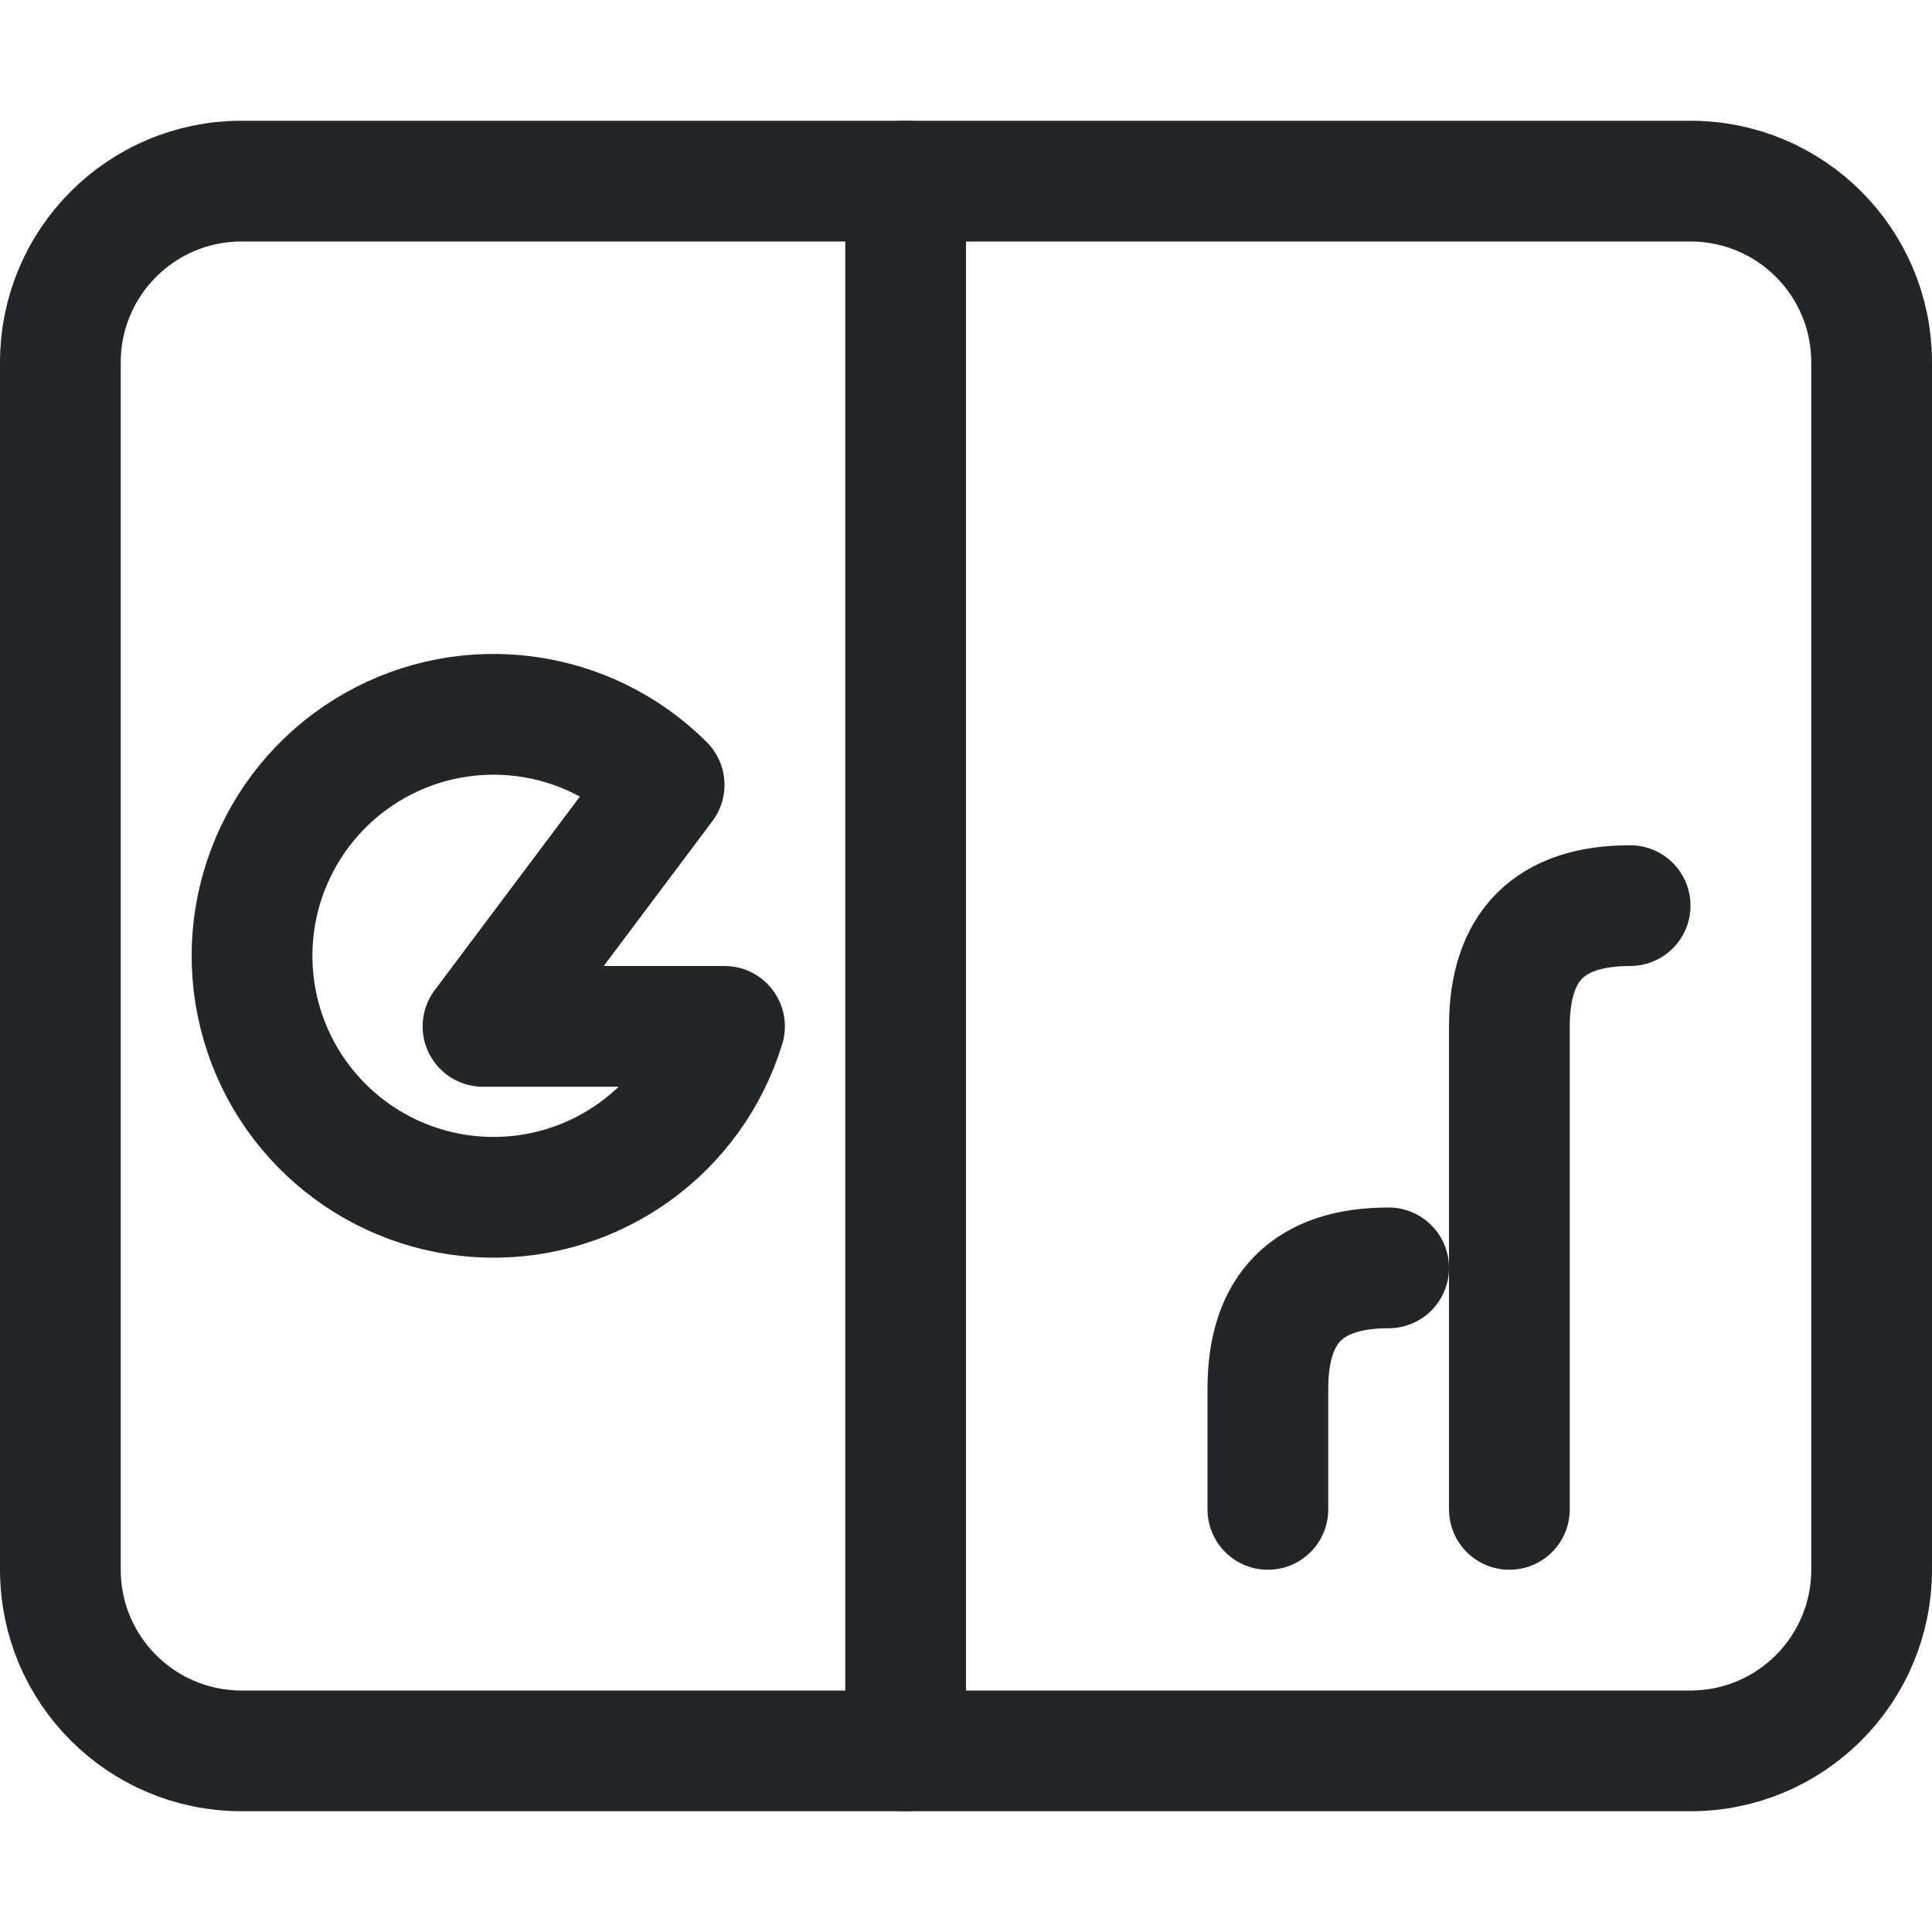
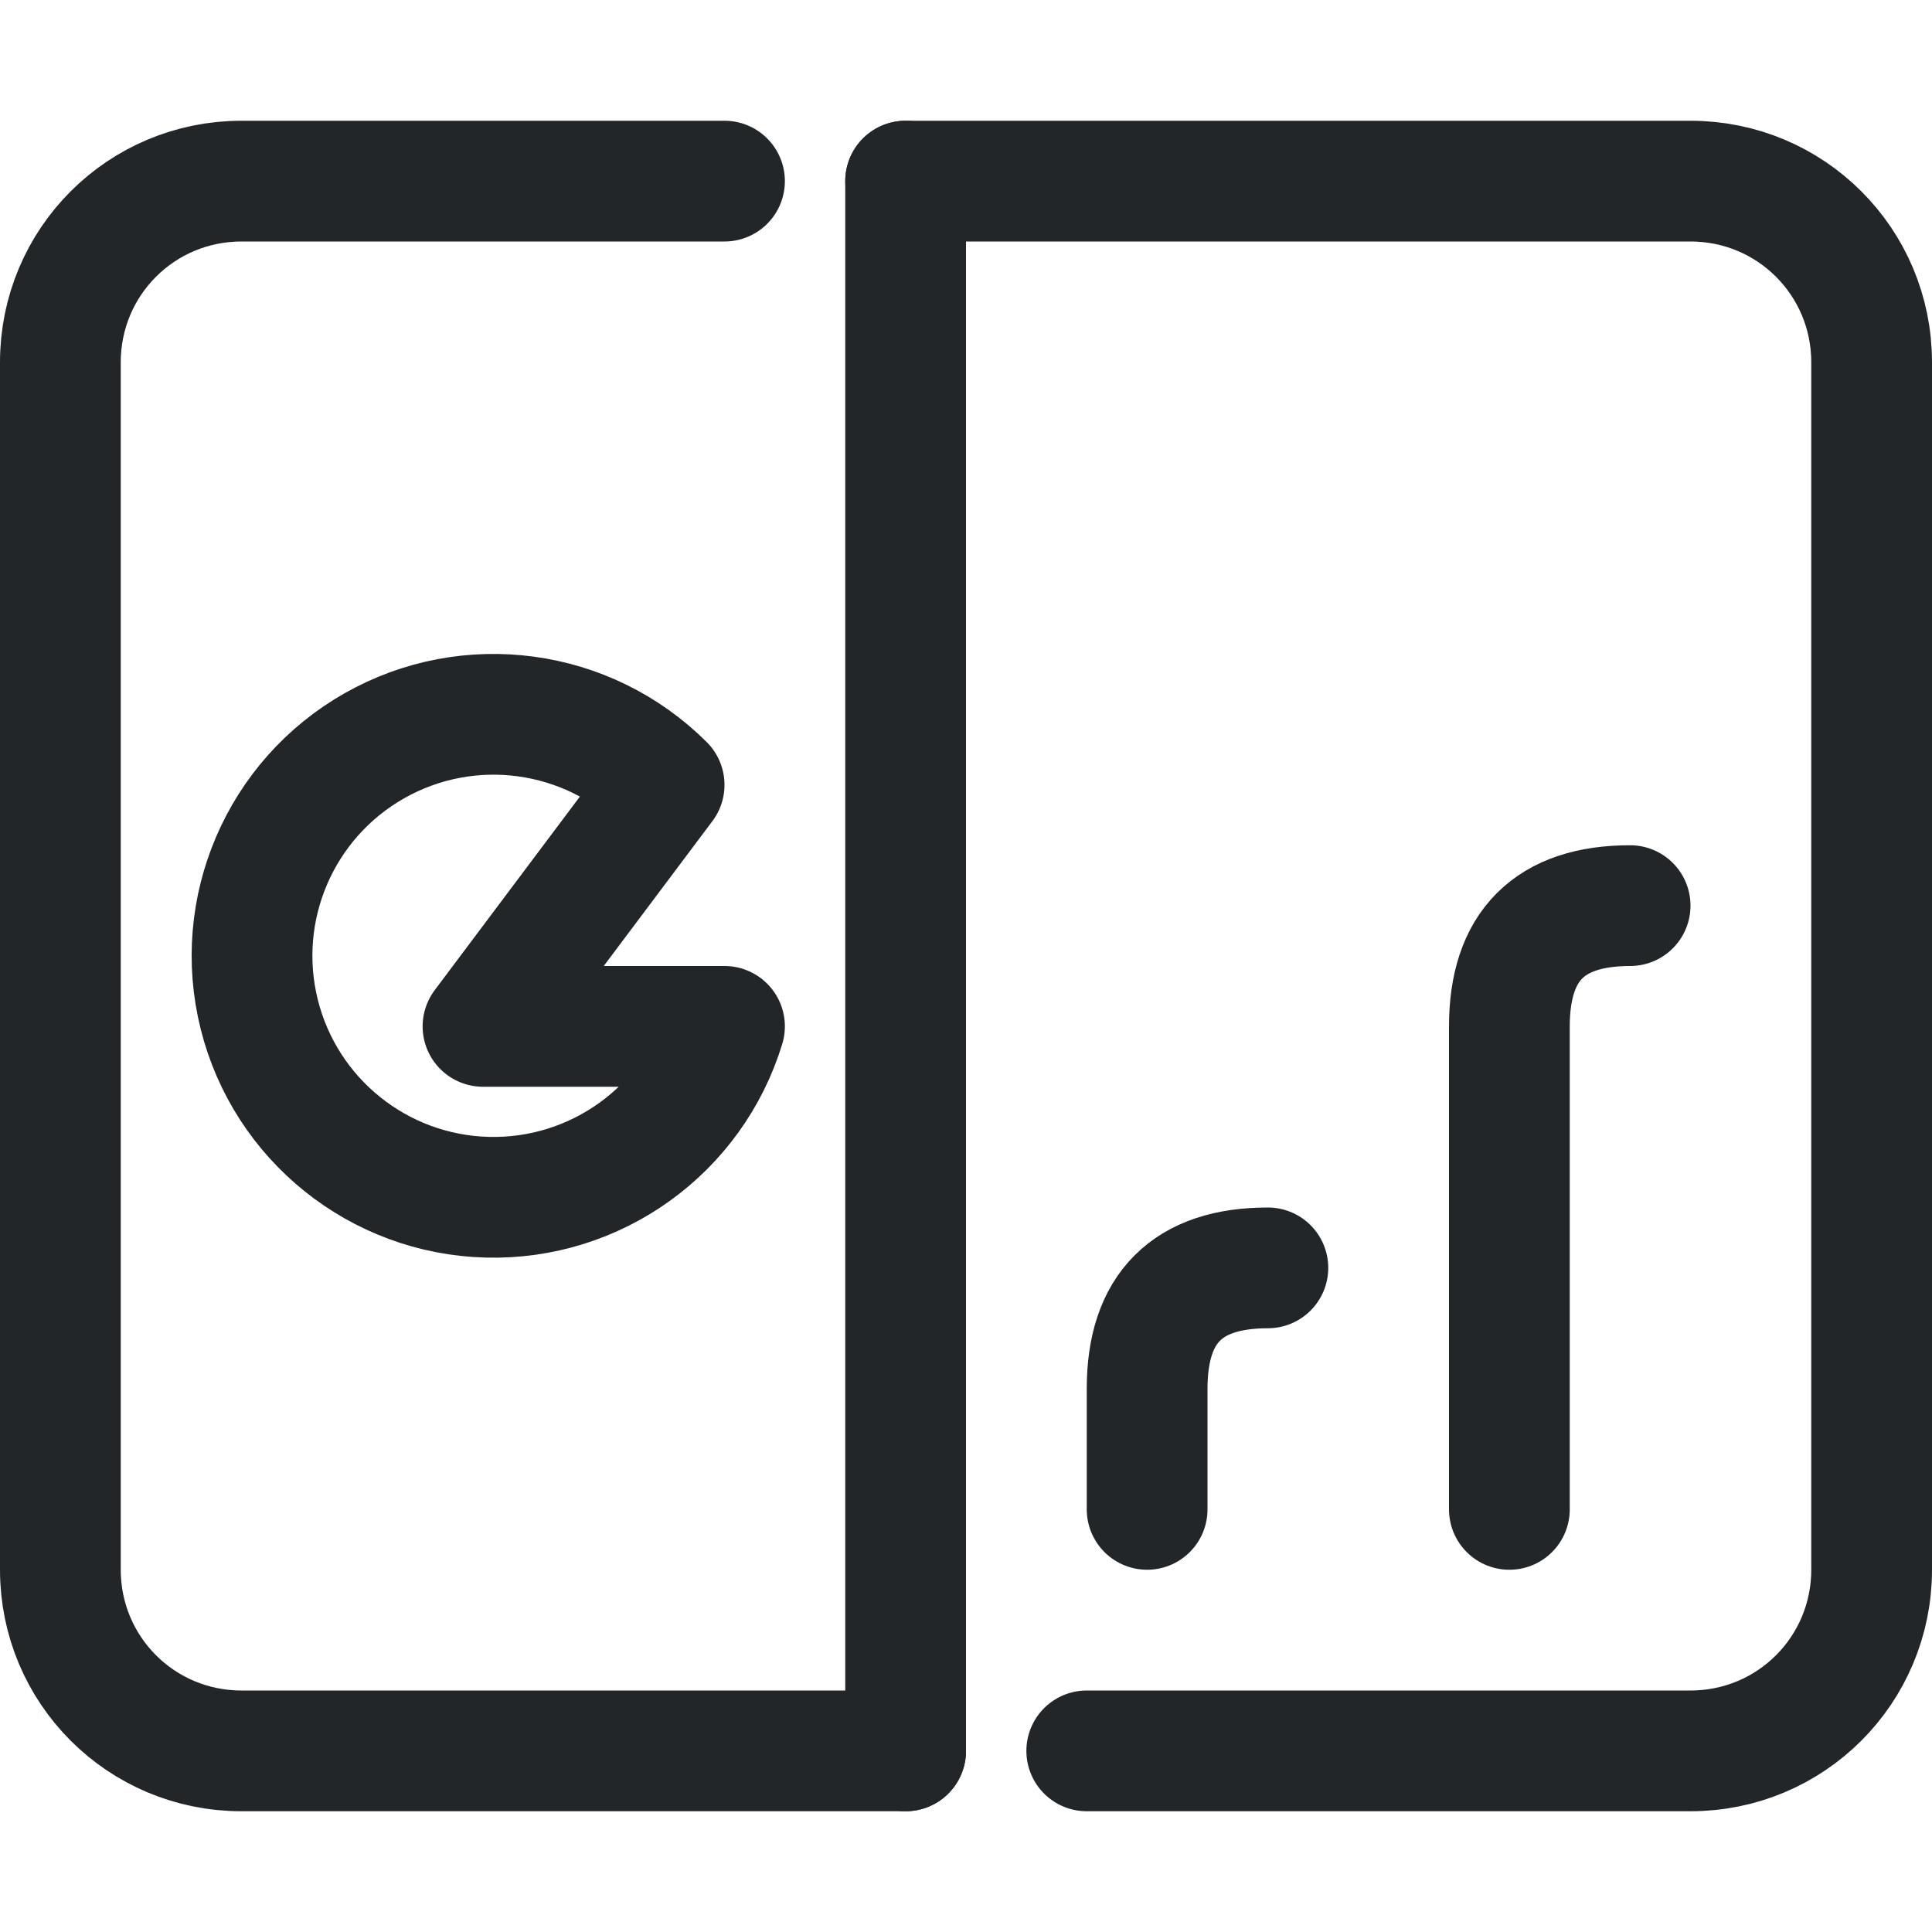
- <svg xmlns="http://www.w3.org/2000/svg" width="16" height="16" viewBox="0 0 16 16" version="1.1">
-   <defs>
+ <svg xmlns="http://www.w3.org/2000/svg" width="16" height="16" viewBox="0 0 16 16" version="1.1" id="svg3">
+   <defs id="defs1">
    <style id="current-color-scheme" type="text/css">.ColorScheme-Text { color:#232629; }
.ColorScheme-Highlight { color:#3daee9; }</style>
  </defs>
-   <rect class="ColorScheme-Text" x="0.5" y="1.5" width="15" height="13" rx="1.5" fill="none" stroke="currentColor" stroke-width="1" />
-   <path class="ColorScheme-Text" d="M7.5 1.5V14.5" fill="none" stroke="currentColor" stroke-width="1" stroke-linecap="round" stroke-linejoin="round" />
-   <path class="ColorScheme-Text" d="M5.5 6.5A2 2 0 1 0 6 8.5H4Z" fill="none" stroke="currentColor" stroke-width="1" stroke-linecap="round" stroke-linejoin="round" />
-   <path class="ColorScheme-Text" d="M10.5 12.5V11.5Q10.5 10.5 11.5 10.5M12.5 12.5V8.5Q12.5 7.5 13.5 7.5" fill="none" stroke="currentColor" stroke-width="1" stroke-linecap="round" stroke-linejoin="round" />
+   <path id="rect1" class="ColorScheme-Text" style="fill:none;stroke-linecap:round" d="M 7.5,1.5 H 14 c 0.831,0 1.5,0.669 1.5,1.5 v 10 c 0,0.831 -0.669,1.5 -1.5,1.5 H 9 m -1.5,0 H 2 C 1.169,14.5 0.5,13.831 0.5,13 V 3 C 0.5,2.169 1.169,1.5 2,1.5 h 4" stroke="currentColor" />
+   <path class="ColorScheme-Text" d="M7.5 1.5V14.5" fill="none" stroke="currentColor" stroke-width="1" stroke-linecap="round" stroke-linejoin="round" id="path1" />
+   <path class="ColorScheme-Text" d="M5.5 6.5A2 2 0 1 0 6 8.5H4Z" fill="none" stroke="currentColor" stroke-width="1" stroke-linecap="round" stroke-linejoin="round" id="path2" />
+   <path class="ColorScheme-Text" d="m 9.5,12.5 v -1 c 0,-0.667 0.333,-1 1,-1 m 2,2 v -4 c 0,-0.667 0.333,-1 1,-1" fill="none" stroke="currentColor" stroke-width="1" stroke-linecap="round" stroke-linejoin="round" id="path3" />
</svg>
